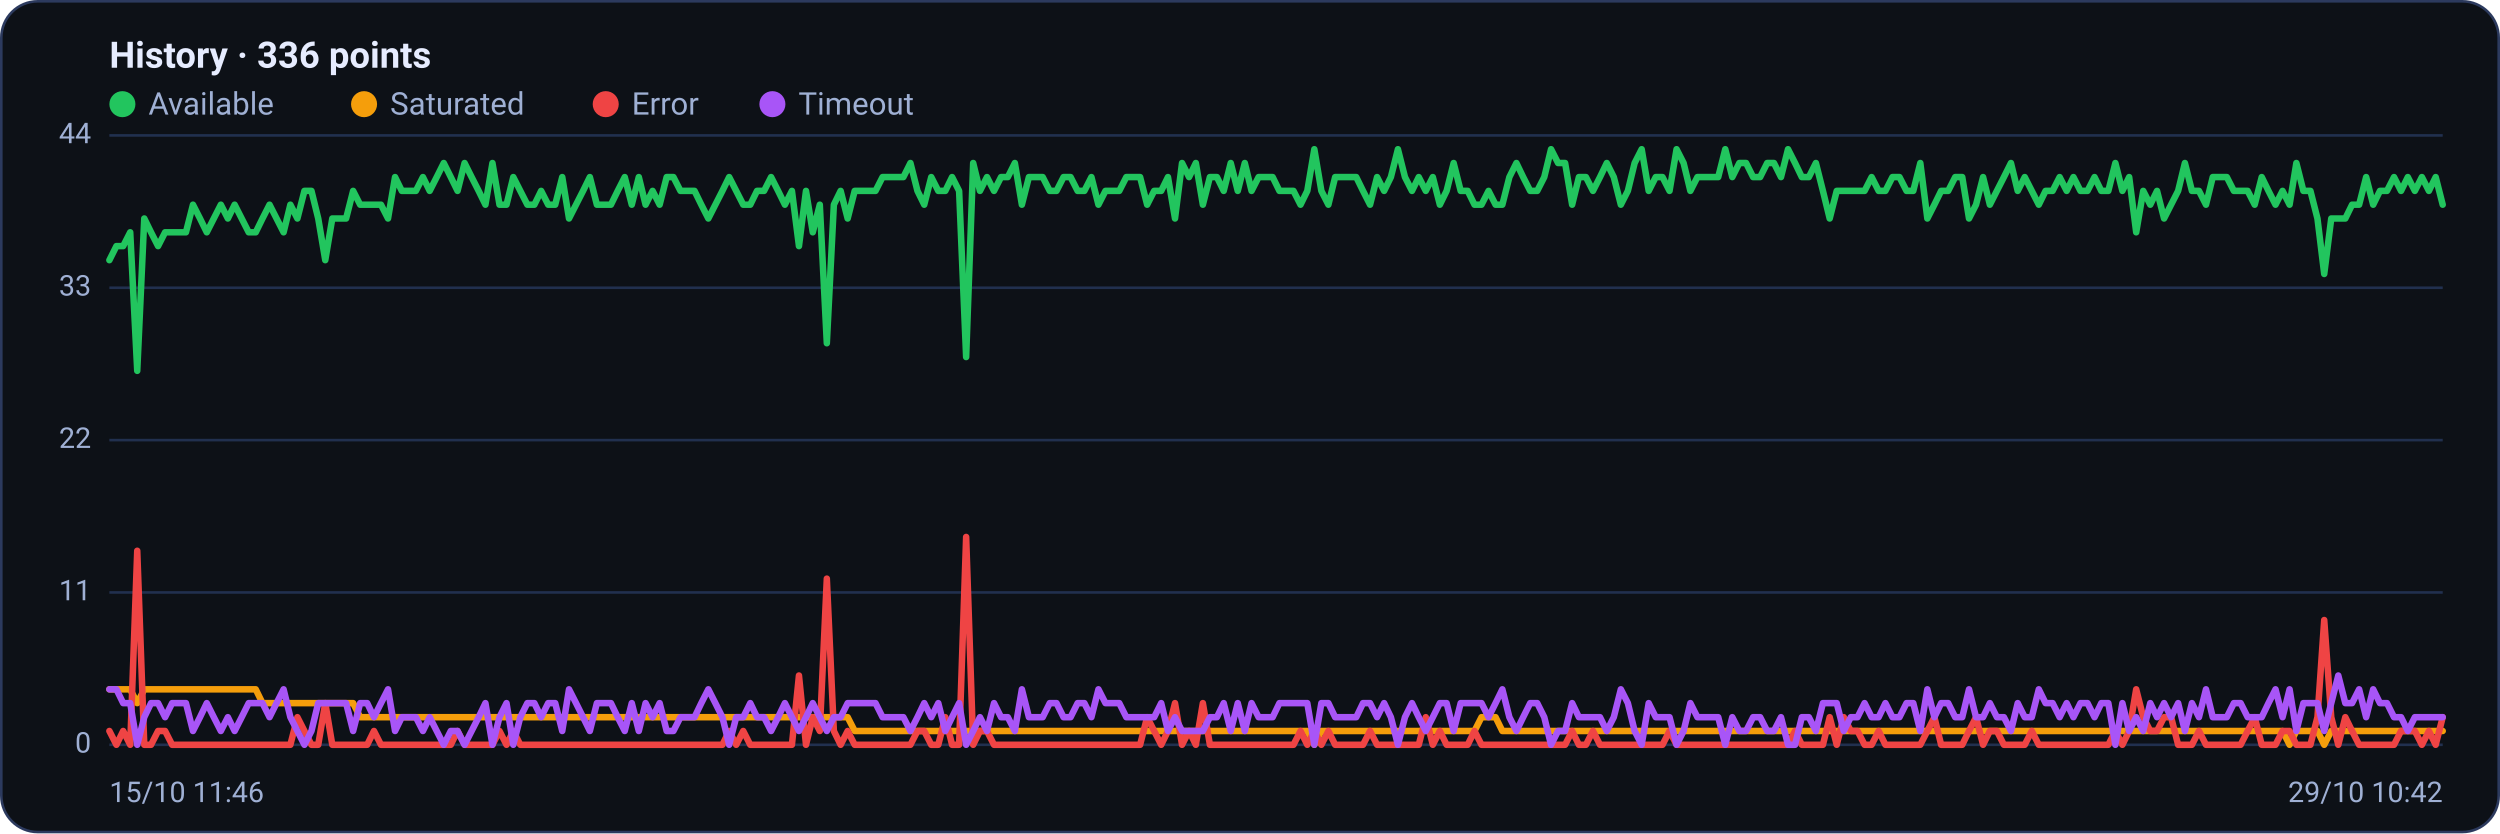
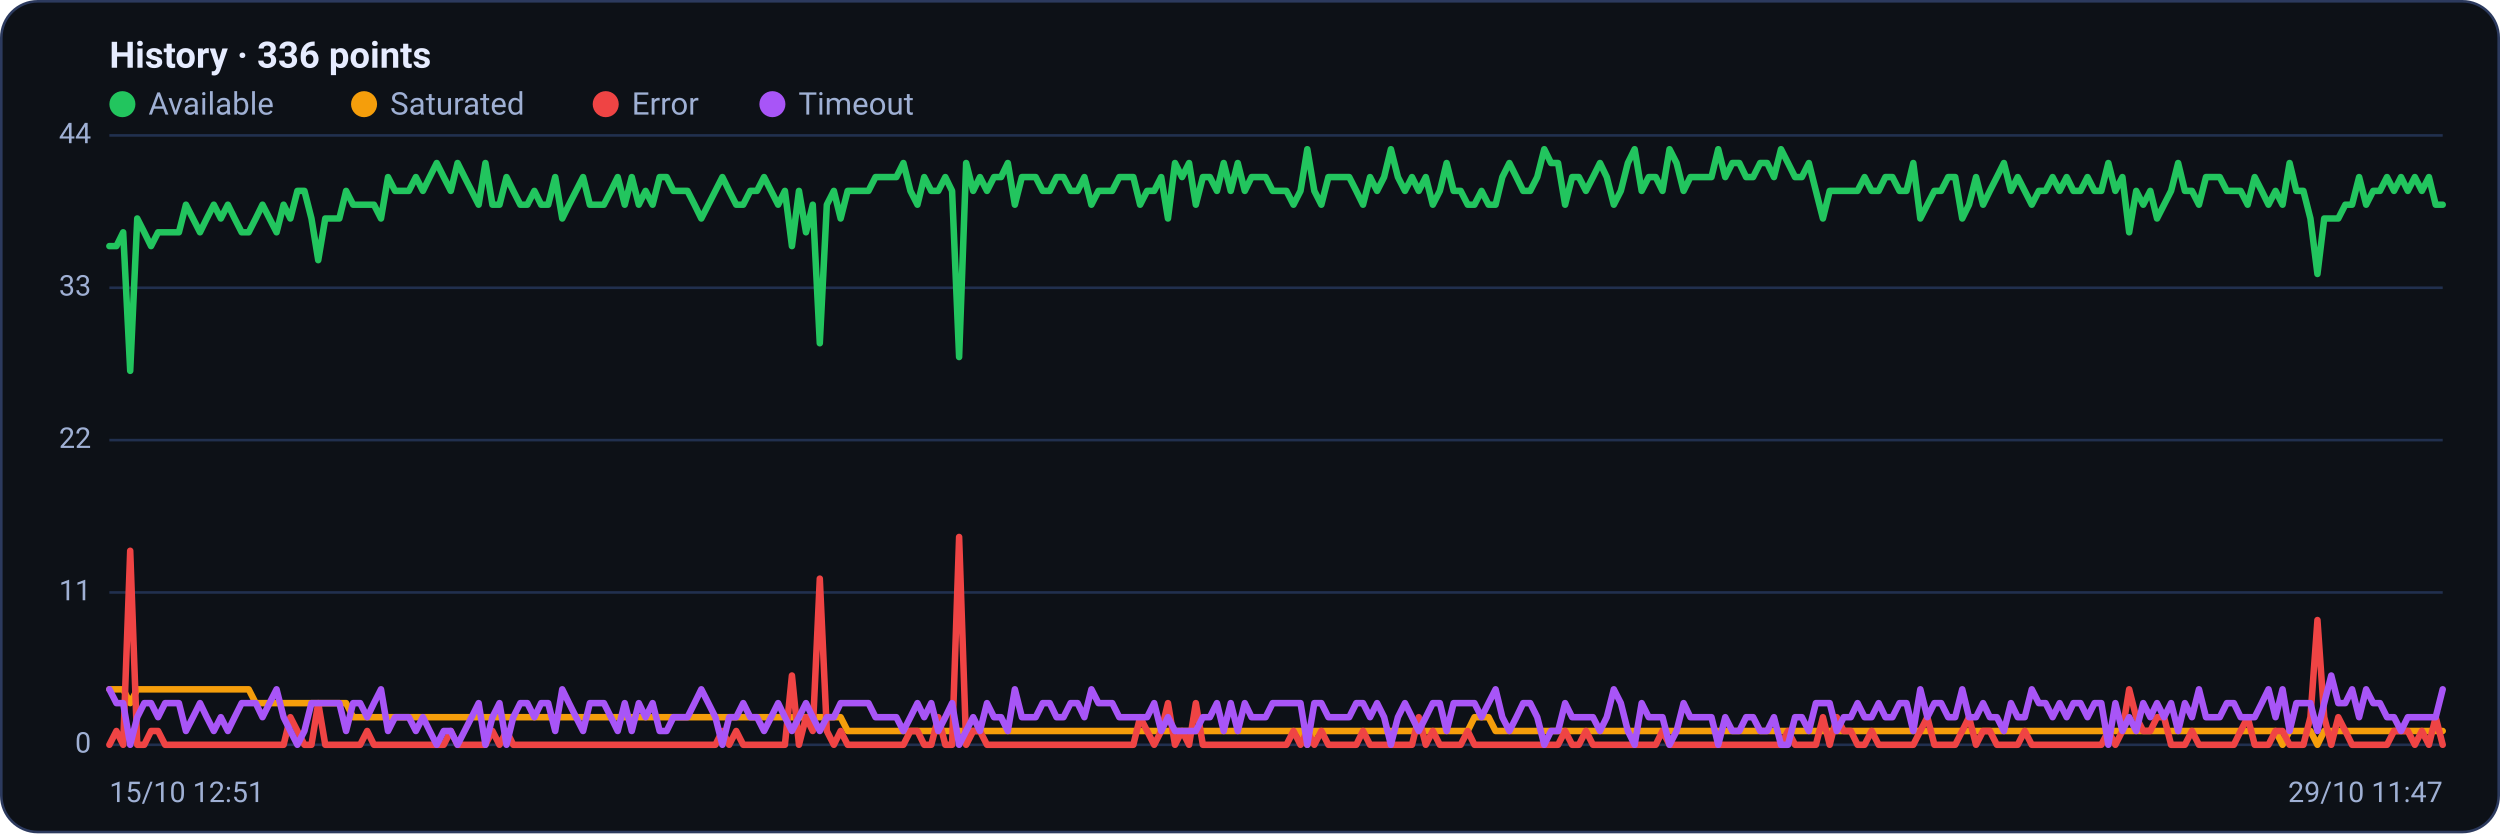
<svg xmlns="http://www.w3.org/2000/svg" viewBox="0 0 960 320" width="960" height="320" font-family="Segoe UI, system-ui, -apple-system, Roboto, Helvetica, Arial, sans-serif" role="img" aria-label="Availability history per region">
  <rect x="0.5" y="0.5" width="959" height="319" rx="14" fill="#0d1117" stroke="#2c3a5e" />
  <text x="42" y="26" font-size="14" font-weight="600" fill="#e6ecff">History · 336 points</text>
  <circle cx="47" cy="40" r="5" fill="#22c55e" />
  <text x="57" y="44" font-size="12" fill="#9fb0d4">Available</text>
  <circle cx="139.8" cy="40" r="5" fill="#f59e0b" />
  <text x="149.8" y="44" font-size="12" fill="#9fb0d4">Saturated</text>
  <circle cx="232.6" cy="40" r="5" fill="#ef4444" />
  <text x="242.6" y="44" font-size="12" fill="#9fb0d4">Error</text>
  <circle cx="296.6" cy="40" r="5" fill="#a855f7" />
  <text x="306.6" y="44" font-size="12" fill="#9fb0d4">Timeout</text>
  <line x1="42" y1="286.0" x2="938" y2="286.0" stroke="#21304f" stroke-width="1" />
  <text x="35" y="289.0" text-anchor="end" font-size="11" fill="#9fb0d4">0</text>
  <line x1="42" y1="227.5" x2="938" y2="227.5" stroke="#21304f" stroke-width="1" />
  <text x="35" y="230.5" text-anchor="end" font-size="11" fill="#9fb0d4">11</text>
  <line x1="42" y1="169.0" x2="938" y2="169.0" stroke="#21304f" stroke-width="1" />
  <text x="35" y="172.0" text-anchor="end" font-size="11" fill="#9fb0d4">22</text>
  <line x1="42" y1="110.5" x2="938" y2="110.5" stroke="#21304f" stroke-width="1" />
  <text x="35" y="113.5" text-anchor="end" font-size="11" fill="#9fb0d4">33</text>
  <line x1="42" y1="52.0" x2="938" y2="52.0" stroke="#21304f" stroke-width="1" />
  <text x="35" y="55.0" text-anchor="end" font-size="11" fill="#9fb0d4">44</text>
-   <polyline fill="none" stroke="#22c55e" stroke-width="2.5" stroke-linejoin="round" stroke-linecap="round" points="42.0,99.9 44.7,94.5 47.3,94.5 50.0,89.2 52.7,142.4 55.4,83.9 58.0,89.2 60.7,94.5 63.4,89.2 66.1,89.2 68.7,89.2 71.4,89.2 74.1,78.6 76.8,83.9 79.4,89.2 82.1,83.9 84.8,78.6 87.5,83.9 90.1,78.6 92.8,83.9 95.5,89.2 98.2,89.2 100.8,83.9 103.5,78.6 106.2,83.9 108.9,89.2 111.5,78.6 114.2,83.9 116.9,73.3 119.6,73.3 122.2,83.9 124.9,99.9 127.6,83.9 130.3,83.9 132.9,83.9 135.6,73.3 138.3,78.6 141.0,78.6 143.6,78.6 146.3,78.6 149.0,83.9 151.7,68.0 154.3,73.3 157.0,73.3 159.7,73.3 162.4,68.0 165.0,73.3 167.7,68.0 170.4,62.6 173.1,68.0 175.7,73.3 178.4,62.6 181.1,68.0 183.8,73.3 186.4,78.6 189.1,62.6 191.8,78.6 194.5,78.6 197.1,68.0 199.8,73.3 202.5,78.6 205.2,78.6 207.8,73.3 210.5,78.6 213.2,78.6 215.9,68.0 218.5,83.9 221.2,78.6 223.9,73.3 226.5,68.0 229.2,78.6 231.9,78.6 234.6,78.6 237.2,73.3 239.9,68.0 242.6,78.6 245.3,68.0 247.9,78.6 250.6,73.3 253.3,78.6 256.0,68.0 258.6,68.0 261.3,73.3 264.0,73.3 266.7,73.3 269.3,78.6 272.0,83.9 274.7,78.6 277.4,73.3 280.0,68.0 282.7,73.3 285.4,78.6 288.1,78.6 290.7,73.3 293.4,73.3 296.1,68.0 298.8,73.3 301.4,78.6 304.1,73.3 306.8,94.5 309.5,73.3 312.1,89.2 314.8,78.6 317.5,131.8 320.2,78.6 322.8,73.3 325.5,83.9 328.2,73.3 330.9,73.3 333.5,73.3 336.2,73.3 338.9,68.0 341.6,68.0 344.2,68.0 346.9,68.0 349.6,62.6 352.3,73.3 354.9,78.6 357.6,68.0 360.3,73.3 363.0,73.3 365.6,68.0 368.3,73.3 371.0,137.1 373.7,62.6 376.3,73.3 379.0,68.0 381.7,73.3 384.4,68.0 387.0,68.0 389.7,62.6 392.4,78.6 395.1,68.0 397.7,68.0 400.4,68.0 403.1,73.3 405.7,73.3 408.4,68.0 411.1,68.0 413.8,73.3 416.4,73.3 419.1,68.0 421.8,78.6 424.5,73.3 427.1,73.3 429.8,73.3 432.5,68.0 435.2,68.0 437.8,68.0 440.5,78.6 443.2,73.3 445.9,73.3 448.5,68.0 451.2,83.9 453.9,62.6 456.6,68.0 459.2,62.6 461.9,78.6 464.6,68.0 467.3,68.0 469.9,73.3 472.6,62.6 475.3,73.3 478.0,62.6 480.6,73.3 483.3,68.0 486.0,68.0 488.7,68.0 491.3,73.3 494.0,73.3 496.7,73.3 499.4,78.6 502.0,73.3 504.7,57.3 507.4,73.3 510.1,78.6 512.7,68.0 515.4,68.0 518.1,68.0 520.8,68.0 523.4,73.3 526.1,78.6 528.8,68.0 531.5,73.3 534.1,68.0 536.8,57.3 539.5,68.0 542.2,73.3 544.8,68.0 547.5,73.3 550.2,68.0 552.9,78.6 555.5,73.3 558.2,62.6 560.9,73.3 563.6,73.3 566.2,78.6 568.9,78.6 571.6,73.3 574.3,78.6 576.9,78.6 579.6,68.0 582.3,62.6 584.9,68.0 587.6,73.3 590.3,73.3 593.0,68.0 595.6,57.3 598.3,62.6 601.0,62.6 603.7,78.6 606.3,68.0 609.0,68.0 611.7,73.3 614.4,68.0 617.0,62.6 619.7,68.0 622.4,78.6 625.1,73.3 627.7,62.6 630.4,57.3 633.1,73.3 635.8,68.0 638.4,68.0 641.1,73.3 643.8,57.3 646.5,62.6 649.1,73.3 651.8,68.0 654.5,68.0 657.2,68.0 659.8,68.0 662.5,57.3 665.2,68.0 667.9,62.6 670.5,62.6 673.2,68.0 675.9,68.0 678.6,62.6 681.2,62.6 683.9,68.0 686.6,57.3 689.3,62.6 691.9,68.0 694.6,68.0 697.3,62.6 700.0,73.3 702.6,83.9 705.3,73.3 708.0,73.3 710.7,73.3 713.3,73.3 716.0,73.3 718.7,68.0 721.4,73.3 724.0,73.3 726.7,68.0 729.4,68.0 732.1,73.3 734.7,73.3 737.4,62.6 740.1,83.9 742.8,78.6 745.4,73.3 748.1,73.3 750.8,68.0 753.5,68.0 756.1,83.9 758.8,78.6 761.5,68.0 764.1,78.6 766.8,73.3 769.5,68.0 772.2,62.6 774.8,73.3 777.5,68.0 780.2,73.3 782.9,78.6 785.5,73.3 788.2,73.3 790.9,68.0 793.6,73.3 796.2,68.0 798.9,73.3 801.6,73.3 804.3,68.0 806.9,73.3 809.6,73.3 812.3,62.6 815.0,73.3 817.6,68.0 820.3,89.2 823.0,73.3 825.7,78.6 828.3,73.3 831.0,83.9 833.7,78.6 836.4,73.3 839.0,62.6 841.7,73.3 844.4,73.3 847.1,78.6 849.7,68.0 852.4,68.0 855.1,68.0 857.8,73.3 860.4,73.3 863.1,73.3 865.8,78.6 868.5,68.0 871.1,73.3 873.8,78.6 876.5,73.3 879.2,78.6 881.8,62.6 884.5,73.3 887.2,73.3 889.9,83.9 892.5,105.2 895.2,83.9 897.9,83.9 900.6,83.9 903.2,78.6 905.9,78.6 908.6,68.0 911.3,78.6 913.9,73.3 916.6,73.3 919.3,68.0 922.0,73.3 924.6,68.0 927.3,73.3 930.0,68.0 932.7,73.3 935.3,68.0 938.0,78.6" />
-   <polyline fill="none" stroke="#f59e0b" stroke-width="2.5" stroke-linejoin="round" stroke-linecap="round" points="42.0,264.7 44.7,264.7 47.3,264.7 50.0,264.7 52.7,270.0 55.4,264.7 58.0,264.7 60.7,264.7 63.4,264.7 66.1,264.7 68.7,264.7 71.4,264.7 74.1,264.7 76.8,264.7 79.4,264.7 82.1,264.7 84.8,264.7 87.5,264.7 90.1,264.7 92.8,264.7 95.5,264.7 98.2,264.7 100.8,270.0 103.5,270.0 106.2,270.0 108.9,270.0 111.5,270.0 114.2,270.0 116.9,270.0 119.6,270.0 122.2,270.0 124.9,270.0 127.6,270.0 130.3,270.0 132.9,270.0 135.6,270.0 138.3,275.4 141.0,275.4 143.6,275.4 146.3,275.4 149.0,275.4 151.7,275.4 154.3,275.4 157.0,275.4 159.7,275.4 162.4,275.4 165.0,275.4 167.7,275.4 170.4,275.4 173.1,275.4 175.7,275.4 178.4,275.4 181.1,275.4 183.8,275.4 186.4,275.4 189.1,275.4 191.8,275.4 194.5,275.4 197.1,275.4 199.8,275.4 202.5,275.4 205.2,275.4 207.8,275.4 210.5,275.4 213.2,275.4 215.9,275.4 218.5,275.4 221.2,275.4 223.9,275.4 226.5,275.4 229.2,275.4 231.9,275.4 234.6,275.4 237.2,275.4 239.9,275.4 242.6,275.4 245.3,275.4 247.9,275.4 250.6,275.4 253.3,275.4 256.0,275.4 258.6,275.4 261.3,275.4 264.0,275.4 266.7,275.4 269.3,275.4 272.0,275.4 274.7,275.4 277.4,275.4 280.0,275.4 282.7,275.4 285.4,275.4 288.1,275.4 290.7,275.4 293.4,275.4 296.1,275.4 298.8,275.4 301.4,275.4 304.1,275.4 306.8,275.4 309.5,275.4 312.1,275.4 314.8,275.4 317.5,275.4 320.2,275.4 322.8,275.4 325.5,275.4 328.2,280.7 330.9,280.7 333.5,280.7 336.2,280.7 338.9,280.7 341.6,280.7 344.2,280.7 346.9,280.7 349.6,280.7 352.3,280.7 354.9,280.7 357.6,280.7 360.3,280.7 363.0,280.7 365.6,280.7 368.3,280.7 371.0,280.7 373.7,280.7 376.3,280.7 379.0,280.7 381.7,280.7 384.4,280.7 387.0,280.7 389.7,280.7 392.4,280.7 395.1,280.7 397.7,280.7 400.4,280.7 403.1,280.7 405.7,280.7 408.4,280.7 411.1,280.7 413.8,280.7 416.4,280.7 419.1,280.7 421.8,280.7 424.5,280.7 427.1,280.7 429.8,280.7 432.5,280.7 435.2,280.7 437.8,280.7 440.5,280.7 443.2,280.7 445.9,280.7 448.5,280.7 451.2,280.7 453.9,280.7 456.6,280.7 459.2,280.7 461.9,280.7 464.6,280.7 467.3,280.7 469.9,280.7 472.6,280.7 475.3,280.7 478.0,280.7 480.6,280.7 483.3,280.7 486.0,280.7 488.7,280.7 491.3,280.7 494.0,280.7 496.7,280.7 499.4,280.7 502.0,280.7 504.7,286.0 507.4,280.7 510.1,280.7 512.7,280.7 515.4,280.7 518.1,280.7 520.8,280.7 523.4,280.7 526.1,280.7 528.8,280.7 531.5,280.7 534.1,280.7 536.8,280.7 539.5,280.7 542.2,280.7 544.8,280.7 547.5,280.7 550.2,280.7 552.9,280.7 555.5,280.7 558.2,280.7 560.9,280.7 563.6,280.7 566.2,280.7 568.9,275.4 571.6,275.4 574.3,275.4 576.9,280.7 579.6,280.7 582.3,280.7 584.9,280.7 587.6,280.7 590.3,280.7 593.0,280.7 595.6,280.7 598.3,280.7 601.0,280.7 603.7,280.7 606.3,280.7 609.0,280.7 611.7,280.7 614.4,280.7 617.0,280.7 619.7,280.7 622.4,280.7 625.1,280.7 627.7,280.7 630.4,280.7 633.1,280.7 635.8,280.7 638.4,280.7 641.1,280.7 643.8,280.7 646.5,280.7 649.1,280.7 651.8,280.7 654.5,280.7 657.2,280.7 659.8,280.7 662.5,280.7 665.2,280.7 667.9,280.7 670.5,280.7 673.2,280.7 675.9,280.7 678.6,280.7 681.2,280.7 683.9,280.7 686.6,280.7 689.3,280.7 691.9,280.7 694.6,280.7 697.3,280.7 700.0,280.7 702.6,280.7 705.3,280.7 708.0,280.7 710.7,280.7 713.3,280.7 716.0,280.7 718.7,280.7 721.4,280.7 724.0,280.7 726.7,280.7 729.4,280.7 732.1,280.7 734.7,280.7 737.4,280.7 740.1,280.7 742.8,280.7 745.4,280.7 748.1,280.7 750.8,280.7 753.5,280.7 756.1,280.7 758.8,280.7 761.5,280.7 764.1,280.7 766.8,280.7 769.5,280.7 772.2,280.7 774.8,280.7 777.5,280.7 780.2,280.7 782.9,280.7 785.5,280.7 788.2,280.7 790.9,280.7 793.6,280.7 796.2,280.7 798.9,280.7 801.6,280.7 804.3,280.7 806.9,280.7 809.6,280.7 812.3,280.7 815.0,280.7 817.6,280.7 820.3,280.7 823.0,280.7 825.7,280.7 828.3,280.7 831.0,280.7 833.7,280.7 836.4,280.7 839.0,280.7 841.7,280.7 844.4,280.7 847.1,280.7 849.7,280.7 852.4,280.7 855.1,280.7 857.8,280.7 860.4,280.7 863.1,280.7 865.8,280.7 868.5,280.7 871.1,280.7 873.8,280.7 876.5,280.7 879.2,286.0 881.8,280.7 884.5,280.7 887.2,280.7 889.9,280.7 892.5,286.0 895.2,280.7 897.9,280.7 900.6,280.7 903.2,280.7 905.9,280.7 908.6,280.7 911.3,280.7 913.9,280.7 916.6,280.7 919.3,280.7 922.0,280.7 924.6,280.7 927.3,280.7 930.0,280.7 932.7,280.7 935.3,280.7 938.0,280.7" />
-   <polyline fill="none" stroke="#ef4444" stroke-width="2.5" stroke-linejoin="round" stroke-linecap="round" points="42.0,280.7 44.7,286.0 47.3,280.7 50.0,286.0 52.7,211.5 55.4,286.0 58.0,286.0 60.7,280.7 63.4,280.7 66.1,286.0 68.7,286.0 71.4,286.0 74.1,286.0 76.8,286.0 79.4,286.0 82.1,286.0 84.8,286.0 87.5,286.0 90.1,286.0 92.8,286.0 95.5,286.0 98.2,286.0 100.8,286.0 103.5,286.0 106.2,286.0 108.9,286.0 111.5,286.0 114.2,275.4 116.9,280.7 119.6,286.0 122.2,286.0 124.9,270.0 127.6,286.0 130.3,286.0 132.9,286.0 135.6,286.0 138.3,286.0 141.0,286.0 143.6,280.7 146.3,286.0 149.0,286.0 151.7,286.0 154.3,286.0 157.0,286.0 159.7,286.0 162.4,286.0 165.0,286.0 167.7,286.0 170.4,286.0 173.1,286.0 175.7,280.7 178.4,286.0 181.1,286.0 183.8,286.0 186.4,286.0 189.1,286.0 191.8,280.7 194.5,286.0 197.1,280.7 199.8,286.0 202.5,286.0 205.2,286.0 207.8,286.0 210.5,286.0 213.2,286.0 215.9,286.0 218.5,286.0 221.2,286.0 223.9,286.0 226.5,286.0 229.2,286.0 231.9,286.0 234.6,286.0 237.2,286.0 239.9,286.0 242.6,286.0 245.3,286.0 247.9,286.0 250.6,286.0 253.3,286.0 256.0,286.0 258.6,286.0 261.3,286.0 264.0,286.0 266.7,286.0 269.3,286.0 272.0,286.0 274.7,286.0 277.4,286.0 280.0,280.7 282.7,286.0 285.4,280.7 288.1,286.0 290.7,286.0 293.4,286.0 296.1,286.0 298.8,286.0 301.4,286.0 304.1,286.0 306.8,259.4 309.5,286.0 312.1,275.4 314.8,280.7 317.5,222.2 320.2,280.7 322.8,286.0 325.5,280.7 328.2,286.0 330.9,286.0 333.5,286.0 336.2,286.0 338.9,286.0 341.6,286.0 344.2,286.0 346.9,286.0 349.6,286.0 352.3,280.7 354.9,280.7 357.6,286.0 360.3,286.0 363.0,275.4 365.6,286.0 368.3,286.0 371.0,206.2 373.7,286.0 376.3,280.7 379.0,280.7 381.7,286.0 384.4,286.0 387.0,286.0 389.7,286.0 392.4,286.0 395.1,286.0 397.7,286.0 400.4,286.0 403.1,286.0 405.7,286.0 408.4,286.0 411.1,286.0 413.8,286.0 416.4,286.0 419.1,286.0 421.8,286.0 424.5,286.0 427.1,286.0 429.8,286.0 432.5,286.0 435.2,286.0 437.8,286.0 440.5,275.4 443.2,280.7 445.9,286.0 448.5,280.7 451.2,270.0 453.9,286.0 456.6,280.7 459.2,286.0 461.9,270.0 464.6,286.0 467.3,286.0 469.9,286.0 472.6,286.0 475.3,286.0 478.0,286.0 480.6,286.0 483.3,286.0 486.0,286.0 488.7,286.0 491.3,286.0 494.0,286.0 496.7,286.0 499.4,280.7 502.0,286.0 504.7,280.7 507.4,286.0 510.1,280.7 512.7,286.0 515.4,286.0 518.1,286.0 520.8,286.0 523.4,286.0 526.1,280.7 528.8,286.0 531.5,286.0 534.1,286.0 536.8,286.0 539.5,286.0 542.2,286.0 544.8,286.0 547.5,275.4 550.2,286.0 552.9,280.7 555.5,286.0 558.2,286.0 560.9,286.0 563.6,286.0 566.2,280.7 568.9,286.0 571.6,286.0 574.3,286.0 576.9,286.0 579.6,286.0 582.3,286.0 584.9,286.0 587.6,286.0 590.3,286.0 593.0,286.0 595.6,286.0 598.3,286.0 601.0,286.0 603.7,280.7 606.3,286.0 609.0,286.0 611.7,280.7 614.4,286.0 617.0,286.0 619.7,286.0 622.4,286.0 625.1,286.0 627.7,286.0 630.4,286.0 633.1,286.0 635.8,286.0 638.4,286.0 641.1,280.7 643.8,286.0 646.5,286.0 649.1,286.0 651.8,286.0 654.5,286.0 657.2,286.0 659.8,286.0 662.5,286.0 665.2,286.0 667.9,286.0 670.5,286.0 673.2,286.0 675.9,286.0 678.6,286.0 681.2,286.0 683.9,286.0 686.6,286.0 689.3,280.7 691.9,286.0 694.6,286.0 697.3,286.0 700.0,286.0 702.6,275.4 705.3,286.0 708.0,275.4 710.7,280.7 713.3,280.7 716.0,286.0 718.7,286.0 721.4,280.7 724.0,286.0 726.7,286.0 729.4,286.0 732.1,286.0 734.7,286.0 737.4,286.0 740.1,280.7 742.8,275.4 745.4,286.0 748.1,286.0 750.8,286.0 753.5,286.0 756.1,280.7 758.8,275.4 761.5,286.0 764.1,280.7 766.8,280.7 769.5,286.0 772.2,286.0 774.8,286.0 777.5,286.0 780.2,280.7 782.9,286.0 785.5,286.0 788.2,286.0 790.9,286.0 793.6,286.0 796.2,286.0 798.9,286.0 801.6,286.0 804.3,286.0 806.9,286.0 809.6,286.0 812.3,280.7 815.0,286.0 817.6,280.7 820.3,264.7 823.0,275.4 825.7,280.7 828.3,280.7 831.0,275.4 833.7,275.4 836.4,286.0 839.0,286.0 841.7,286.0 844.4,280.7 847.1,286.0 849.7,286.0 852.4,286.0 855.1,286.0 857.8,286.0 860.4,286.0 863.1,280.7 865.8,275.4 868.5,286.0 871.1,286.0 873.8,286.0 876.5,280.7 879.2,280.7 881.8,286.0 884.5,286.0 887.2,286.0 889.9,275.4 892.5,238.1 895.2,275.4 897.9,286.0 900.6,275.4 903.2,280.7 905.9,286.0 908.6,286.0 911.3,286.0 913.9,286.0 916.6,286.0 919.3,286.0 922.0,280.7 924.6,280.7 927.3,280.7 930.0,286.0 932.7,280.7 935.3,286.0 938.0,275.4" />
-   <polyline fill="none" stroke="#a855f7" stroke-width="2.5" stroke-linejoin="round" stroke-linecap="round" points="42.0,264.7 44.7,264.7 47.3,270.0 50.0,270.0 52.7,286.0 55.4,275.4 58.0,270.0 60.7,270.0 63.4,275.4 66.1,270.0 68.7,270.0 71.4,270.0 74.1,280.7 76.8,275.4 79.4,270.0 82.1,275.4 84.8,280.7 87.5,275.4 90.1,280.7 92.8,275.4 95.5,270.0 98.2,270.0 100.8,270.0 103.5,275.4 106.2,270.0 108.9,264.7 111.5,275.4 114.2,280.7 116.9,286.0 119.6,280.7 122.2,270.0 124.9,270.0 127.6,270.0 130.3,270.0 132.9,270.0 135.6,280.7 138.3,270.0 141.0,270.0 143.6,275.4 146.3,270.0 149.0,264.7 151.7,280.7 154.3,275.4 157.0,275.4 159.7,275.4 162.4,280.7 165.0,275.4 167.7,280.7 170.4,286.0 173.1,280.7 175.7,280.7 178.4,286.0 181.1,280.7 183.8,275.4 186.4,270.0 189.1,286.0 191.8,275.4 194.5,270.0 197.1,286.0 199.8,275.4 202.5,270.0 205.2,270.0 207.8,275.4 210.5,270.0 213.2,270.0 215.9,280.7 218.5,264.7 221.2,270.0 223.9,275.4 226.5,280.7 229.2,270.0 231.9,270.0 234.6,270.0 237.2,275.4 239.9,280.7 242.6,270.0 245.3,280.7 247.9,270.0 250.6,275.4 253.3,270.0 256.0,280.7 258.6,280.7 261.3,275.4 264.0,275.4 266.7,275.4 269.3,270.0 272.0,264.7 274.7,270.0 277.4,275.4 280.0,286.0 282.7,275.4 285.4,275.4 288.1,270.0 290.7,275.4 293.4,275.4 296.1,280.7 298.8,275.4 301.4,270.0 304.1,275.4 306.8,280.7 309.5,275.4 312.1,270.0 314.8,275.4 317.5,280.7 320.2,275.4 322.8,275.4 325.5,270.0 328.2,270.0 330.9,270.0 333.5,270.0 336.2,270.0 338.9,275.4 341.6,275.4 344.2,275.4 346.9,275.4 349.6,280.7 352.3,275.4 354.9,270.0 357.6,275.4 360.3,270.0 363.0,280.7 365.6,275.4 368.3,270.0 371.0,286.0 373.7,280.7 376.3,275.4 379.0,280.7 381.7,270.0 384.4,275.4 387.0,275.4 389.7,280.7 392.4,264.7 395.1,275.4 397.7,275.4 400.4,275.4 403.1,270.0 405.7,270.0 408.4,275.4 411.1,275.4 413.8,270.0 416.4,270.0 419.1,275.4 421.8,264.7 424.5,270.0 427.1,270.0 429.8,270.0 432.5,275.4 435.2,275.4 437.8,275.4 440.5,275.4 443.2,275.4 445.9,270.0 448.5,280.7 451.2,275.4 453.9,280.7 456.6,280.7 459.2,280.7 461.9,280.7 464.6,275.4 467.3,275.4 469.9,270.0 472.6,280.7 475.3,270.0 478.0,280.7 480.6,270.0 483.3,275.4 486.0,275.4 488.7,275.4 491.3,270.0 494.0,270.0 496.7,270.0 499.4,270.0 502.0,270.0 504.7,286.0 507.4,270.0 510.1,270.0 512.7,275.4 515.4,275.4 518.1,275.4 520.8,275.4 523.4,270.0 526.1,270.0 528.8,275.4 531.5,270.0 534.1,275.4 536.8,286.0 539.5,275.4 542.2,270.0 544.8,275.4 547.5,280.7 550.2,275.4 552.9,270.0 555.5,270.0 558.2,280.7 560.9,270.0 563.6,270.0 566.2,270.0 568.9,270.0 571.6,275.4 574.3,270.0 576.9,264.7 579.6,275.4 582.3,280.7 584.9,275.4 587.6,270.0 590.3,270.0 593.0,275.4 595.6,286.0 598.3,280.7 601.0,280.7 603.7,270.0 606.3,275.4 609.0,275.4 611.7,275.4 614.4,275.4 617.0,280.7 619.7,275.4 622.4,264.7 625.1,270.0 627.7,280.7 630.4,286.0 633.1,270.0 635.8,275.4 638.4,275.4 641.1,275.4 643.8,286.0 646.5,280.7 649.1,270.0 651.8,275.4 654.5,275.4 657.2,275.4 659.8,275.4 662.5,286.0 665.2,275.4 667.9,280.7 670.5,280.7 673.2,275.4 675.9,275.4 678.6,280.7 681.2,280.7 683.9,275.4 686.6,286.0 689.3,286.0 691.9,275.4 694.6,275.4 697.3,280.7 700.0,270.0 702.6,270.0 705.3,270.0 708.0,280.7 710.7,275.4 713.3,275.4 716.0,270.0 718.7,275.4 721.4,275.4 724.0,270.0 726.7,275.4 729.4,275.4 732.1,270.0 734.7,270.0 737.4,280.7 740.1,264.7 742.8,275.4 745.4,270.0 748.1,270.0 750.8,275.4 753.5,275.4 756.1,264.7 758.8,275.4 761.5,275.4 764.1,270.0 766.8,275.4 769.5,275.4 772.2,280.7 774.8,270.0 777.5,275.4 780.2,275.4 782.9,264.7 785.5,270.0 788.2,270.0 790.9,275.4 793.6,270.0 796.2,275.4 798.9,270.0 801.6,270.0 804.3,275.4 806.9,270.0 809.6,270.0 812.3,286.0 815.0,270.0 817.6,280.7 820.3,275.4 823.0,280.7 825.7,270.0 828.3,275.4 831.0,270.0 833.7,275.4 836.4,270.0 839.0,280.7 841.7,270.0 844.4,275.4 847.1,264.7 849.7,275.4 852.4,275.4 855.1,275.4 857.8,270.0 860.4,270.0 863.1,275.4 865.8,275.4 868.5,275.4 871.1,270.0 873.8,264.7 876.5,275.4 879.2,264.7 881.8,280.7 884.5,270.0 887.2,270.0 889.9,270.0 892.5,280.7 895.2,270.0 897.9,259.4 900.6,270.0 903.2,270.0 905.9,264.7 908.6,275.4 911.3,264.7 913.9,270.0 916.6,270.0 919.3,275.4 922.0,275.4 924.6,280.7 927.3,275.4 930.0,275.4 932.7,275.4 935.3,275.4 938.0,275.4" />
-   <text x="42" y="308" font-size="11" fill="#9fb0d4">15/10 11:46</text>
-   <text x="938" y="308" text-anchor="end" font-size="11" fill="#9fb0d4">29/10 10:42</text>
+   <polyline fill="none" stroke="#22c55e" stroke-width="2.5" stroke-linejoin="round" stroke-linecap="round" points="42.0,94.5 44.7,94.5 47.3,89.2 50.0,142.4 52.7,83.9 55.4,89.2 58.0,94.5 60.7,89.2 63.4,89.2 66.1,89.2 68.7,89.2 71.4,78.6 74.1,83.9 76.8,89.2 79.4,83.9 82.1,78.6 84.8,83.9 87.5,78.6 90.1,83.9 92.8,89.2 95.5,89.2 98.2,83.9 100.8,78.6 103.5,83.9 106.2,89.2 108.9,78.6 111.5,83.9 114.2,73.3 116.9,73.3 119.6,83.9 122.2,99.9 124.9,83.9 127.6,83.9 130.3,83.9 132.9,73.3 135.6,78.6 138.3,78.6 141.0,78.6 143.6,78.6 146.3,83.9 149.0,68.0 151.7,73.3 154.3,73.3 157.0,73.3 159.7,68.0 162.4,73.3 165.0,68.0 167.7,62.6 170.4,68.0 173.1,73.3 175.7,62.6 178.4,68.0 181.1,73.3 183.8,78.6 186.4,62.6 189.1,78.6 191.8,78.6 194.5,68.0 197.1,73.3 199.8,78.6 202.5,78.6 205.2,73.3 207.8,78.6 210.5,78.6 213.2,68.0 215.9,83.9 218.5,78.6 221.2,73.3 223.9,68.0 226.5,78.6 229.2,78.6 231.9,78.6 234.6,73.3 237.2,68.0 239.9,78.6 242.6,68.0 245.3,78.6 247.9,73.3 250.6,78.6 253.3,68.0 256.0,68.0 258.6,73.3 261.3,73.3 264.0,73.3 266.7,78.6 269.3,83.9 272.0,78.6 274.7,73.3 277.4,68.0 280.0,73.3 282.7,78.6 285.4,78.6 288.1,73.3 290.7,73.3 293.4,68.0 296.1,73.3 298.8,78.6 301.4,73.3 304.1,94.5 306.8,73.3 309.5,89.2 312.1,78.6 314.8,131.8 317.5,78.6 320.2,73.3 322.8,83.9 325.5,73.3 328.2,73.3 330.9,73.3 333.5,73.3 336.2,68.0 338.9,68.0 341.6,68.0 344.2,68.0 346.9,62.6 349.6,73.3 352.3,78.6 354.9,68.0 357.6,73.3 360.3,73.3 363.0,68.0 365.6,73.3 368.3,137.1 371.0,62.6 373.7,73.3 376.3,68.0 379.0,73.3 381.7,68.0 384.4,68.0 387.0,62.6 389.7,78.6 392.4,68.0 395.1,68.0 397.7,68.0 400.4,73.3 403.1,73.3 405.7,68.0 408.4,68.0 411.1,73.3 413.8,73.3 416.4,68.0 419.1,78.6 421.8,73.3 424.5,73.3 427.1,73.3 429.8,68.0 432.5,68.0 435.2,68.0 437.8,78.6 440.5,73.3 443.2,73.3 445.9,68.0 448.5,83.9 451.2,62.6 453.9,68.0 456.6,62.6 459.2,78.6 461.9,68.0 464.6,68.0 467.3,73.3 469.9,62.6 472.6,73.3 475.3,62.6 478.0,73.3 480.6,68.0 483.3,68.0 486.0,68.0 488.7,73.3 491.3,73.3 494.0,73.3 496.7,78.6 499.4,73.3 502.0,57.3 504.7,73.3 507.4,78.6 510.1,68.0 512.7,68.0 515.4,68.0 518.1,68.0 520.8,73.3 523.4,78.6 526.1,68.0 528.8,73.3 531.5,68.0 534.1,57.3 536.8,68.0 539.5,73.3 542.2,68.0 544.8,73.3 547.5,68.0 550.2,78.6 552.9,73.3 555.5,62.6 558.2,73.3 560.9,73.3 563.6,78.6 566.2,78.6 568.9,73.3 571.6,78.6 574.3,78.6 576.9,68.0 579.6,62.6 582.3,68.0 584.9,73.3 587.6,73.3 590.3,68.0 593.0,57.3 595.6,62.6 598.3,62.6 601.0,78.6 603.7,68.0 606.3,68.0 609.0,73.3 611.7,68.0 614.4,62.6 617.0,68.0 619.7,78.6 622.4,73.3 625.1,62.6 627.7,57.3 630.4,73.3 633.1,68.0 635.8,68.0 638.4,73.3 641.1,57.3 643.8,62.6 646.5,73.3 649.1,68.0 651.8,68.0 654.5,68.0 657.2,68.0 659.8,57.3 662.5,68.0 665.2,62.6 667.9,62.6 670.5,68.0 673.2,68.0 675.9,62.6 678.6,62.6 681.2,68.0 683.9,57.3 686.6,62.6 689.3,68.0 691.9,68.0 694.6,62.6 697.3,73.3 700.0,83.9 702.6,73.3 705.3,73.3 708.0,73.3 710.7,73.3 713.3,73.3 716.0,68.0 718.7,73.3 721.4,73.3 724.0,68.0 726.7,68.0 729.4,73.3 732.1,73.3 734.7,62.6 737.4,83.9 740.1,78.6 742.8,73.3 745.4,73.3 748.1,68.0 750.8,68.0 753.5,83.9 756.1,78.6 758.8,68.0 761.5,78.6 764.1,73.3 766.8,68.0 769.5,62.6 772.2,73.3 774.8,68.0 777.5,73.3 780.2,78.6 782.9,73.3 785.5,73.3 788.2,68.0 790.9,73.3 793.6,68.0 796.2,73.3 798.9,73.3 801.6,68.0 804.3,73.3 806.9,73.3 809.6,62.6 812.3,73.3 815.0,68.0 817.6,89.2 820.3,73.3 823.0,78.6 825.7,73.3 828.3,83.9 831.0,78.6 833.7,73.3 836.4,62.6 839.0,73.3 841.7,73.3 844.4,78.6 847.1,68.0 849.7,68.0 852.4,68.0 855.1,73.3 857.8,73.3 860.4,73.3 863.1,78.6 865.8,68.0 868.5,73.3 871.1,78.6 873.8,73.3 876.5,78.6 879.2,62.6 881.8,73.3 884.5,73.3 887.2,83.9 889.9,105.2 892.5,83.9 895.2,83.9 897.9,83.9 900.6,78.6 903.2,78.6 905.9,68.0 908.6,78.6 911.3,73.3 913.9,73.3 916.6,68.0 919.3,73.3 922.0,68.0 924.6,73.3 927.3,68.0 930.0,73.3 932.7,68.0 935.3,78.6 938.0,78.6" />
+   <polyline fill="none" stroke="#f59e0b" stroke-width="2.5" stroke-linejoin="round" stroke-linecap="round" points="42.0,264.7 44.7,264.7 47.3,264.7 50.0,270.0 52.7,264.7 55.4,264.7 58.0,264.7 60.7,264.7 63.4,264.7 66.1,264.7 68.7,264.7 71.4,264.7 74.1,264.7 76.8,264.7 79.4,264.7 82.1,264.7 84.8,264.7 87.5,264.7 90.1,264.7 92.8,264.7 95.5,264.7 98.2,270.0 100.8,270.0 103.5,270.0 106.2,270.0 108.9,270.0 111.5,270.0 114.2,270.0 116.9,270.0 119.6,270.0 122.2,270.0 124.9,270.0 127.6,270.0 130.3,270.0 132.9,270.0 135.6,275.4 138.3,275.4 141.0,275.4 143.6,275.4 146.3,275.4 149.0,275.4 151.7,275.4 154.3,275.4 157.0,275.4 159.7,275.4 162.4,275.4 165.0,275.4 167.7,275.4 170.4,275.4 173.1,275.4 175.7,275.4 178.4,275.4 181.1,275.4 183.8,275.4 186.4,275.4 189.1,275.4 191.8,275.4 194.5,275.4 197.1,275.4 199.8,275.4 202.5,275.4 205.2,275.4 207.8,275.4 210.5,275.4 213.2,275.4 215.9,275.4 218.5,275.4 221.2,275.4 223.9,275.4 226.5,275.4 229.2,275.4 231.9,275.4 234.6,275.4 237.2,275.4 239.9,275.4 242.6,275.4 245.3,275.4 247.9,275.4 250.6,275.4 253.3,275.4 256.0,275.4 258.6,275.4 261.3,275.4 264.0,275.4 266.7,275.4 269.3,275.4 272.0,275.4 274.7,275.4 277.4,275.4 280.0,275.4 282.7,275.4 285.4,275.4 288.1,275.4 290.7,275.4 293.4,275.4 296.1,275.4 298.8,275.4 301.4,275.4 304.1,275.4 306.8,275.4 309.5,275.4 312.1,275.4 314.8,275.4 317.5,275.4 320.2,275.4 322.8,275.4 325.5,280.7 328.2,280.7 330.9,280.7 333.5,280.7 336.2,280.7 338.9,280.7 341.6,280.7 344.2,280.7 346.9,280.7 349.6,280.7 352.3,280.7 354.9,280.7 357.6,280.7 360.3,280.7 363.0,280.7 365.6,280.7 368.3,280.7 371.0,280.7 373.7,280.7 376.3,280.7 379.0,280.7 381.7,280.7 384.4,280.7 387.0,280.7 389.7,280.7 392.4,280.7 395.1,280.7 397.7,280.7 400.4,280.7 403.1,280.7 405.7,280.7 408.4,280.7 411.1,280.7 413.8,280.7 416.4,280.7 419.1,280.7 421.8,280.7 424.5,280.7 427.1,280.7 429.8,280.7 432.5,280.7 435.2,280.7 437.8,280.7 440.5,280.7 443.2,280.7 445.9,280.7 448.5,280.7 451.2,280.7 453.9,280.7 456.6,280.7 459.2,280.7 461.9,280.7 464.6,280.7 467.3,280.7 469.9,280.7 472.6,280.7 475.3,280.7 478.0,280.7 480.6,280.7 483.3,280.7 486.0,280.7 488.7,280.7 491.3,280.7 494.0,280.7 496.7,280.7 499.4,280.7 502.0,286.0 504.7,280.7 507.4,280.7 510.1,280.7 512.7,280.7 515.4,280.7 518.1,280.7 520.8,280.7 523.4,280.7 526.1,280.7 528.8,280.7 531.5,280.7 534.1,280.7 536.8,280.7 539.5,280.7 542.2,280.7 544.8,280.7 547.5,280.7 550.2,280.7 552.9,280.7 555.5,280.7 558.2,280.7 560.9,280.7 563.6,280.7 566.2,275.4 568.9,275.4 571.6,275.4 574.3,280.7 576.9,280.7 579.6,280.7 582.3,280.7 584.9,280.7 587.6,280.7 590.3,280.7 593.0,280.7 595.6,280.7 598.3,280.7 601.0,280.7 603.7,280.7 606.3,280.7 609.0,280.7 611.7,280.7 614.4,280.7 617.0,280.7 619.7,280.7 622.4,280.7 625.1,280.7 627.7,280.7 630.4,280.7 633.1,280.7 635.8,280.7 638.4,280.7 641.1,280.7 643.8,280.7 646.5,280.7 649.1,280.7 651.8,280.7 654.5,280.7 657.2,280.7 659.8,280.7 662.5,280.7 665.2,280.7 667.9,280.7 670.5,280.7 673.2,280.7 675.9,280.7 678.6,280.7 681.2,280.7 683.9,280.7 686.6,280.7 689.3,280.7 691.9,280.7 694.6,280.7 697.3,280.7 700.0,280.7 702.6,280.7 705.3,280.7 708.0,280.7 710.7,280.7 713.3,280.7 716.0,280.7 718.7,280.7 721.4,280.7 724.0,280.7 726.7,280.7 729.4,280.7 732.1,280.7 734.7,280.7 737.4,280.7 740.1,280.7 742.8,280.7 745.4,280.7 748.1,280.7 750.8,280.7 753.5,280.7 756.1,280.7 758.8,280.7 761.5,280.7 764.1,280.7 766.8,280.7 769.5,280.7 772.2,280.7 774.8,280.7 777.5,280.7 780.2,280.7 782.9,280.7 785.5,280.7 788.2,280.7 790.9,280.7 793.6,280.7 796.2,280.7 798.9,280.7 801.6,280.7 804.3,280.7 806.9,280.7 809.6,280.7 812.3,280.7 815.0,280.7 817.6,280.7 820.3,280.7 823.0,280.7 825.7,280.7 828.3,280.7 831.0,280.7 833.7,280.7 836.4,280.7 839.0,280.7 841.7,280.7 844.4,280.7 847.1,280.7 849.7,280.7 852.4,280.7 855.1,280.7 857.8,280.7 860.4,280.7 863.1,280.7 865.8,280.7 868.5,280.7 871.1,280.7 873.8,280.7 876.5,286.0 879.2,280.7 881.8,280.7 884.5,280.7 887.2,280.7 889.9,286.0 892.5,280.7 895.2,280.7 897.9,280.7 900.6,280.7 903.2,280.7 905.9,280.7 908.6,280.7 911.3,280.7 913.9,280.7 916.6,280.7 919.3,280.7 922.0,280.7 924.6,280.7 927.3,280.7 930.0,280.7 932.7,280.7 935.3,280.7 938.0,280.7" />
+   <polyline fill="none" stroke="#ef4444" stroke-width="2.5" stroke-linejoin="round" stroke-linecap="round" points="42.0,286.0 44.7,280.7 47.3,286.0 50.0,211.5 52.7,286.0 55.4,286.0 58.0,280.7 60.7,280.7 63.4,286.0 66.1,286.0 68.7,286.0 71.4,286.0 74.1,286.0 76.8,286.0 79.4,286.0 82.1,286.0 84.8,286.0 87.5,286.0 90.1,286.0 92.8,286.0 95.5,286.0 98.2,286.0 100.8,286.0 103.5,286.0 106.2,286.0 108.9,286.0 111.5,275.4 114.2,280.7 116.9,286.0 119.6,286.0 122.2,270.0 124.9,286.0 127.6,286.0 130.3,286.0 132.9,286.0 135.6,286.0 138.3,286.0 141.0,280.7 143.6,286.0 146.3,286.0 149.0,286.0 151.7,286.0 154.3,286.0 157.0,286.0 159.7,286.0 162.4,286.0 165.0,286.0 167.7,286.0 170.4,286.0 173.1,280.7 175.7,286.0 178.4,286.0 181.1,286.0 183.8,286.0 186.4,286.0 189.1,280.7 191.8,286.0 194.5,280.7 197.1,286.0 199.8,286.0 202.5,286.0 205.2,286.0 207.8,286.0 210.5,286.0 213.2,286.0 215.9,286.0 218.5,286.0 221.2,286.0 223.9,286.0 226.5,286.0 229.2,286.0 231.9,286.0 234.6,286.0 237.2,286.0 239.9,286.0 242.6,286.0 245.3,286.0 247.9,286.0 250.6,286.0 253.3,286.0 256.0,286.0 258.6,286.0 261.3,286.0 264.0,286.0 266.7,286.0 269.3,286.0 272.0,286.0 274.7,286.0 277.4,280.7 280.0,286.0 282.7,280.7 285.4,286.0 288.1,286.0 290.7,286.0 293.4,286.0 296.1,286.0 298.8,286.0 301.4,286.0 304.1,259.4 306.8,286.0 309.5,275.4 312.1,280.7 314.8,222.2 317.5,280.7 320.2,286.0 322.8,280.7 325.5,286.0 328.2,286.0 330.9,286.0 333.5,286.0 336.2,286.0 338.9,286.0 341.6,286.0 344.2,286.0 346.9,286.0 349.6,280.7 352.3,280.7 354.9,286.0 357.6,286.0 360.3,275.4 363.0,286.0 365.6,286.0 368.3,206.2 371.0,286.0 373.7,280.7 376.3,280.7 379.0,286.0 381.7,286.0 384.4,286.0 387.0,286.0 389.7,286.0 392.4,286.0 395.1,286.0 397.7,286.0 400.4,286.0 403.1,286.0 405.7,286.0 408.4,286.0 411.1,286.0 413.8,286.0 416.4,286.0 419.1,286.0 421.8,286.0 424.5,286.0 427.1,286.0 429.8,286.0 432.5,286.0 435.2,286.0 437.8,275.4 440.5,280.7 443.2,286.0 445.9,280.7 448.5,270.0 451.2,286.0 453.9,280.7 456.6,286.0 459.2,270.0 461.9,286.0 464.6,286.0 467.3,286.0 469.9,286.0 472.6,286.0 475.3,286.0 478.0,286.0 480.6,286.0 483.3,286.0 486.0,286.0 488.7,286.0 491.3,286.0 494.0,286.0 496.7,280.7 499.4,286.0 502.0,280.7 504.7,286.0 507.4,280.7 510.1,286.0 512.7,286.0 515.4,286.0 518.1,286.0 520.8,286.0 523.4,280.7 526.1,286.0 528.8,286.0 531.5,286.0 534.1,286.0 536.8,286.0 539.5,286.0 542.2,286.0 544.8,275.4 547.5,286.0 550.2,280.7 552.9,286.0 555.5,286.0 558.2,286.0 560.9,286.0 563.6,280.7 566.2,286.0 568.9,286.0 571.6,286.0 574.3,286.0 576.9,286.0 579.6,286.0 582.3,286.0 584.9,286.0 587.6,286.0 590.3,286.0 593.0,286.0 595.6,286.0 598.3,286.0 601.0,280.7 603.7,286.0 606.3,286.0 609.0,280.7 611.7,286.0 614.4,286.0 617.0,286.0 619.7,286.0 622.4,286.0 625.1,286.0 627.7,286.0 630.4,286.0 633.1,286.0 635.8,286.0 638.4,280.7 641.1,286.0 643.8,286.0 646.5,286.0 649.1,286.0 651.8,286.0 654.5,286.0 657.2,286.0 659.8,286.0 662.5,286.0 665.2,286.0 667.9,286.0 670.5,286.0 673.2,286.0 675.9,286.0 678.6,286.0 681.2,286.0 683.9,286.0 686.6,280.7 689.3,286.0 691.9,286.0 694.6,286.0 697.3,286.0 700.0,275.4 702.6,286.0 705.3,275.4 708.0,280.7 710.7,280.7 713.3,286.0 716.0,286.0 718.7,280.7 721.4,286.0 724.0,286.0 726.7,286.0 729.4,286.0 732.1,286.0 734.7,286.0 737.4,280.7 740.1,275.4 742.8,286.0 745.4,286.0 748.1,286.0 750.8,286.0 753.5,280.7 756.1,275.4 758.8,286.0 761.5,280.7 764.1,280.7 766.8,286.0 769.5,286.0 772.2,286.0 774.8,286.0 777.5,280.7 780.2,286.0 782.9,286.0 785.5,286.0 788.2,286.0 790.9,286.0 793.6,286.0 796.2,286.0 798.9,286.0 801.6,286.0 804.3,286.0 806.9,286.0 809.6,280.7 812.3,286.0 815.0,280.7 817.6,264.7 820.3,275.4 823.0,280.7 825.7,280.7 828.3,275.4 831.0,275.4 833.7,286.0 836.4,286.0 839.0,286.0 841.7,280.7 844.4,286.0 847.1,286.0 849.7,286.0 852.4,286.0 855.1,286.0 857.8,286.0 860.4,280.7 863.1,275.4 865.8,286.0 868.5,286.0 871.1,286.0 873.8,280.7 876.5,280.7 879.2,286.0 881.8,286.0 884.5,286.0 887.2,275.4 889.9,238.1 892.5,275.4 895.2,286.0 897.9,275.4 900.6,280.7 903.2,286.0 905.9,286.0 908.6,286.0 911.3,286.0 913.9,286.0 916.6,286.0 919.3,280.7 922.0,280.7 924.6,280.7 927.3,286.0 930.0,280.7 932.7,286.0 935.3,275.4 938.0,286.0" />
+   <polyline fill="none" stroke="#a855f7" stroke-width="2.5" stroke-linejoin="round" stroke-linecap="round" points="42.0,264.7 44.7,270.0 47.3,270.0 50.0,286.0 52.7,275.4 55.4,270.0 58.0,270.0 60.7,275.4 63.4,270.0 66.1,270.0 68.7,270.0 71.4,280.7 74.1,275.4 76.8,270.0 79.4,275.4 82.1,280.7 84.8,275.4 87.5,280.7 90.1,275.4 92.8,270.0 95.5,270.0 98.2,270.0 100.8,275.4 103.5,270.0 106.2,264.7 108.9,275.4 111.5,280.7 114.2,286.0 116.9,280.7 119.6,270.0 122.2,270.0 124.9,270.0 127.6,270.0 130.3,270.0 132.9,280.7 135.6,270.0 138.3,270.0 141.0,275.4 143.6,270.0 146.3,264.7 149.0,280.7 151.7,275.4 154.3,275.4 157.0,275.4 159.7,280.7 162.4,275.4 165.0,280.7 167.7,286.0 170.4,280.7 173.1,280.7 175.7,286.0 178.4,280.7 181.1,275.4 183.8,270.0 186.4,286.0 189.1,275.4 191.8,270.0 194.5,286.0 197.1,275.4 199.8,270.0 202.5,270.0 205.2,275.4 207.8,270.0 210.5,270.0 213.2,280.7 215.9,264.7 218.5,270.0 221.2,275.4 223.9,280.7 226.5,270.0 229.2,270.0 231.9,270.0 234.6,275.4 237.2,280.7 239.9,270.0 242.6,280.7 245.3,270.0 247.9,275.4 250.6,270.0 253.3,280.7 256.0,280.7 258.6,275.4 261.3,275.4 264.0,275.4 266.7,270.0 269.3,264.7 272.0,270.0 274.7,275.4 277.4,286.0 280.0,275.4 282.7,275.4 285.4,270.0 288.1,275.4 290.7,275.4 293.4,280.7 296.1,275.4 298.8,270.0 301.4,275.4 304.1,280.7 306.8,275.4 309.5,270.0 312.1,275.4 314.8,280.7 317.5,275.4 320.2,275.4 322.8,270.0 325.5,270.0 328.2,270.0 330.9,270.0 333.5,270.0 336.2,275.4 338.9,275.4 341.6,275.4 344.2,275.4 346.9,280.7 349.6,275.4 352.3,270.0 354.9,275.4 357.6,270.0 360.3,280.7 363.0,275.4 365.6,270.0 368.3,286.0 371.0,280.7 373.7,275.4 376.3,280.7 379.0,270.0 381.7,275.4 384.4,275.4 387.0,280.7 389.7,264.7 392.4,275.4 395.1,275.4 397.7,275.4 400.4,270.0 403.1,270.0 405.7,275.4 408.4,275.4 411.1,270.0 413.8,270.0 416.4,275.4 419.1,264.7 421.8,270.0 424.5,270.0 427.1,270.0 429.8,275.4 432.5,275.4 435.2,275.4 437.8,275.4 440.5,275.4 443.2,270.0 445.9,280.7 448.5,275.4 451.2,280.7 453.9,280.7 456.6,280.7 459.2,280.7 461.9,275.4 464.6,275.4 467.3,270.0 469.9,280.7 472.6,270.0 475.3,280.7 478.0,270.0 480.6,275.4 483.3,275.4 486.0,275.4 488.7,270.0 491.3,270.0 494.0,270.0 496.7,270.0 499.4,270.0 502.0,286.0 504.7,270.0 507.4,270.0 510.1,275.4 512.7,275.4 515.4,275.4 518.1,275.4 520.8,270.0 523.4,270.0 526.1,275.4 528.8,270.0 531.5,275.4 534.1,286.0 536.8,275.4 539.5,270.0 542.2,275.4 544.8,280.7 547.5,275.4 550.2,270.0 552.9,270.0 555.5,280.7 558.2,270.0 560.9,270.0 563.6,270.0 566.2,270.0 568.9,275.4 571.6,270.0 574.3,264.7 576.9,275.4 579.6,280.7 582.3,275.4 584.9,270.0 587.6,270.0 590.3,275.4 593.0,286.0 595.6,280.7 598.3,280.7 601.0,270.0 603.7,275.4 606.3,275.4 609.0,275.4 611.7,275.4 614.4,280.7 617.0,275.4 619.7,264.7 622.4,270.0 625.1,280.7 627.7,286.0 630.4,270.0 633.1,275.4 635.8,275.4 638.4,275.4 641.1,286.0 643.8,280.7 646.5,270.0 649.1,275.4 651.8,275.4 654.5,275.4 657.2,275.4 659.8,286.0 662.5,275.4 665.2,280.7 667.9,280.7 670.5,275.4 673.2,275.4 675.9,280.7 678.6,280.7 681.2,275.4 683.9,286.0 686.6,286.0 689.3,275.4 691.9,275.4 694.6,280.7 697.3,270.0 700.0,270.0 702.6,270.0 705.3,280.7 708.0,275.4 710.7,275.4 713.3,270.0 716.0,275.4 718.7,275.4 721.4,270.0 724.0,275.4 726.7,275.4 729.4,270.0 732.1,270.0 734.7,280.7 737.4,264.7 740.1,275.4 742.8,270.0 745.4,270.0 748.1,275.4 750.8,275.4 753.5,264.7 756.1,275.4 758.8,275.4 761.5,270.0 764.1,275.4 766.8,275.4 769.5,280.7 772.2,270.0 774.8,275.4 777.5,275.4 780.2,264.7 782.9,270.0 785.5,270.0 788.2,275.4 790.9,270.0 793.6,275.4 796.2,270.0 798.9,270.0 801.6,275.4 804.3,270.0 806.9,270.0 809.6,286.0 812.3,270.0 815.0,280.7 817.6,275.4 820.3,280.7 823.0,270.0 825.7,275.4 828.3,270.0 831.0,275.4 833.7,270.0 836.4,280.7 839.0,270.0 841.7,275.4 844.4,264.7 847.1,275.4 849.7,275.4 852.4,275.4 855.1,270.0 857.8,270.0 860.4,275.4 863.1,275.4 865.8,275.4 868.5,270.0 871.1,264.7 873.8,275.4 876.5,264.7 879.2,280.7 881.8,270.0 884.5,270.0 887.2,270.0 889.9,280.7 892.5,270.0 895.2,259.4 897.9,270.0 900.6,270.0 903.2,264.7 905.9,275.4 908.6,264.7 911.3,270.0 913.9,270.0 916.6,275.4 919.3,275.4 922.0,280.7 924.6,275.4 927.3,275.4 930.0,275.4 932.7,275.4 935.3,275.4 938.0,264.7" />
+   <text x="42" y="308" font-size="11" fill="#9fb0d4">15/10 12:51</text>
+   <text x="938" y="308" text-anchor="end" font-size="11" fill="#9fb0d4">29/10 11:47</text>
</svg>
